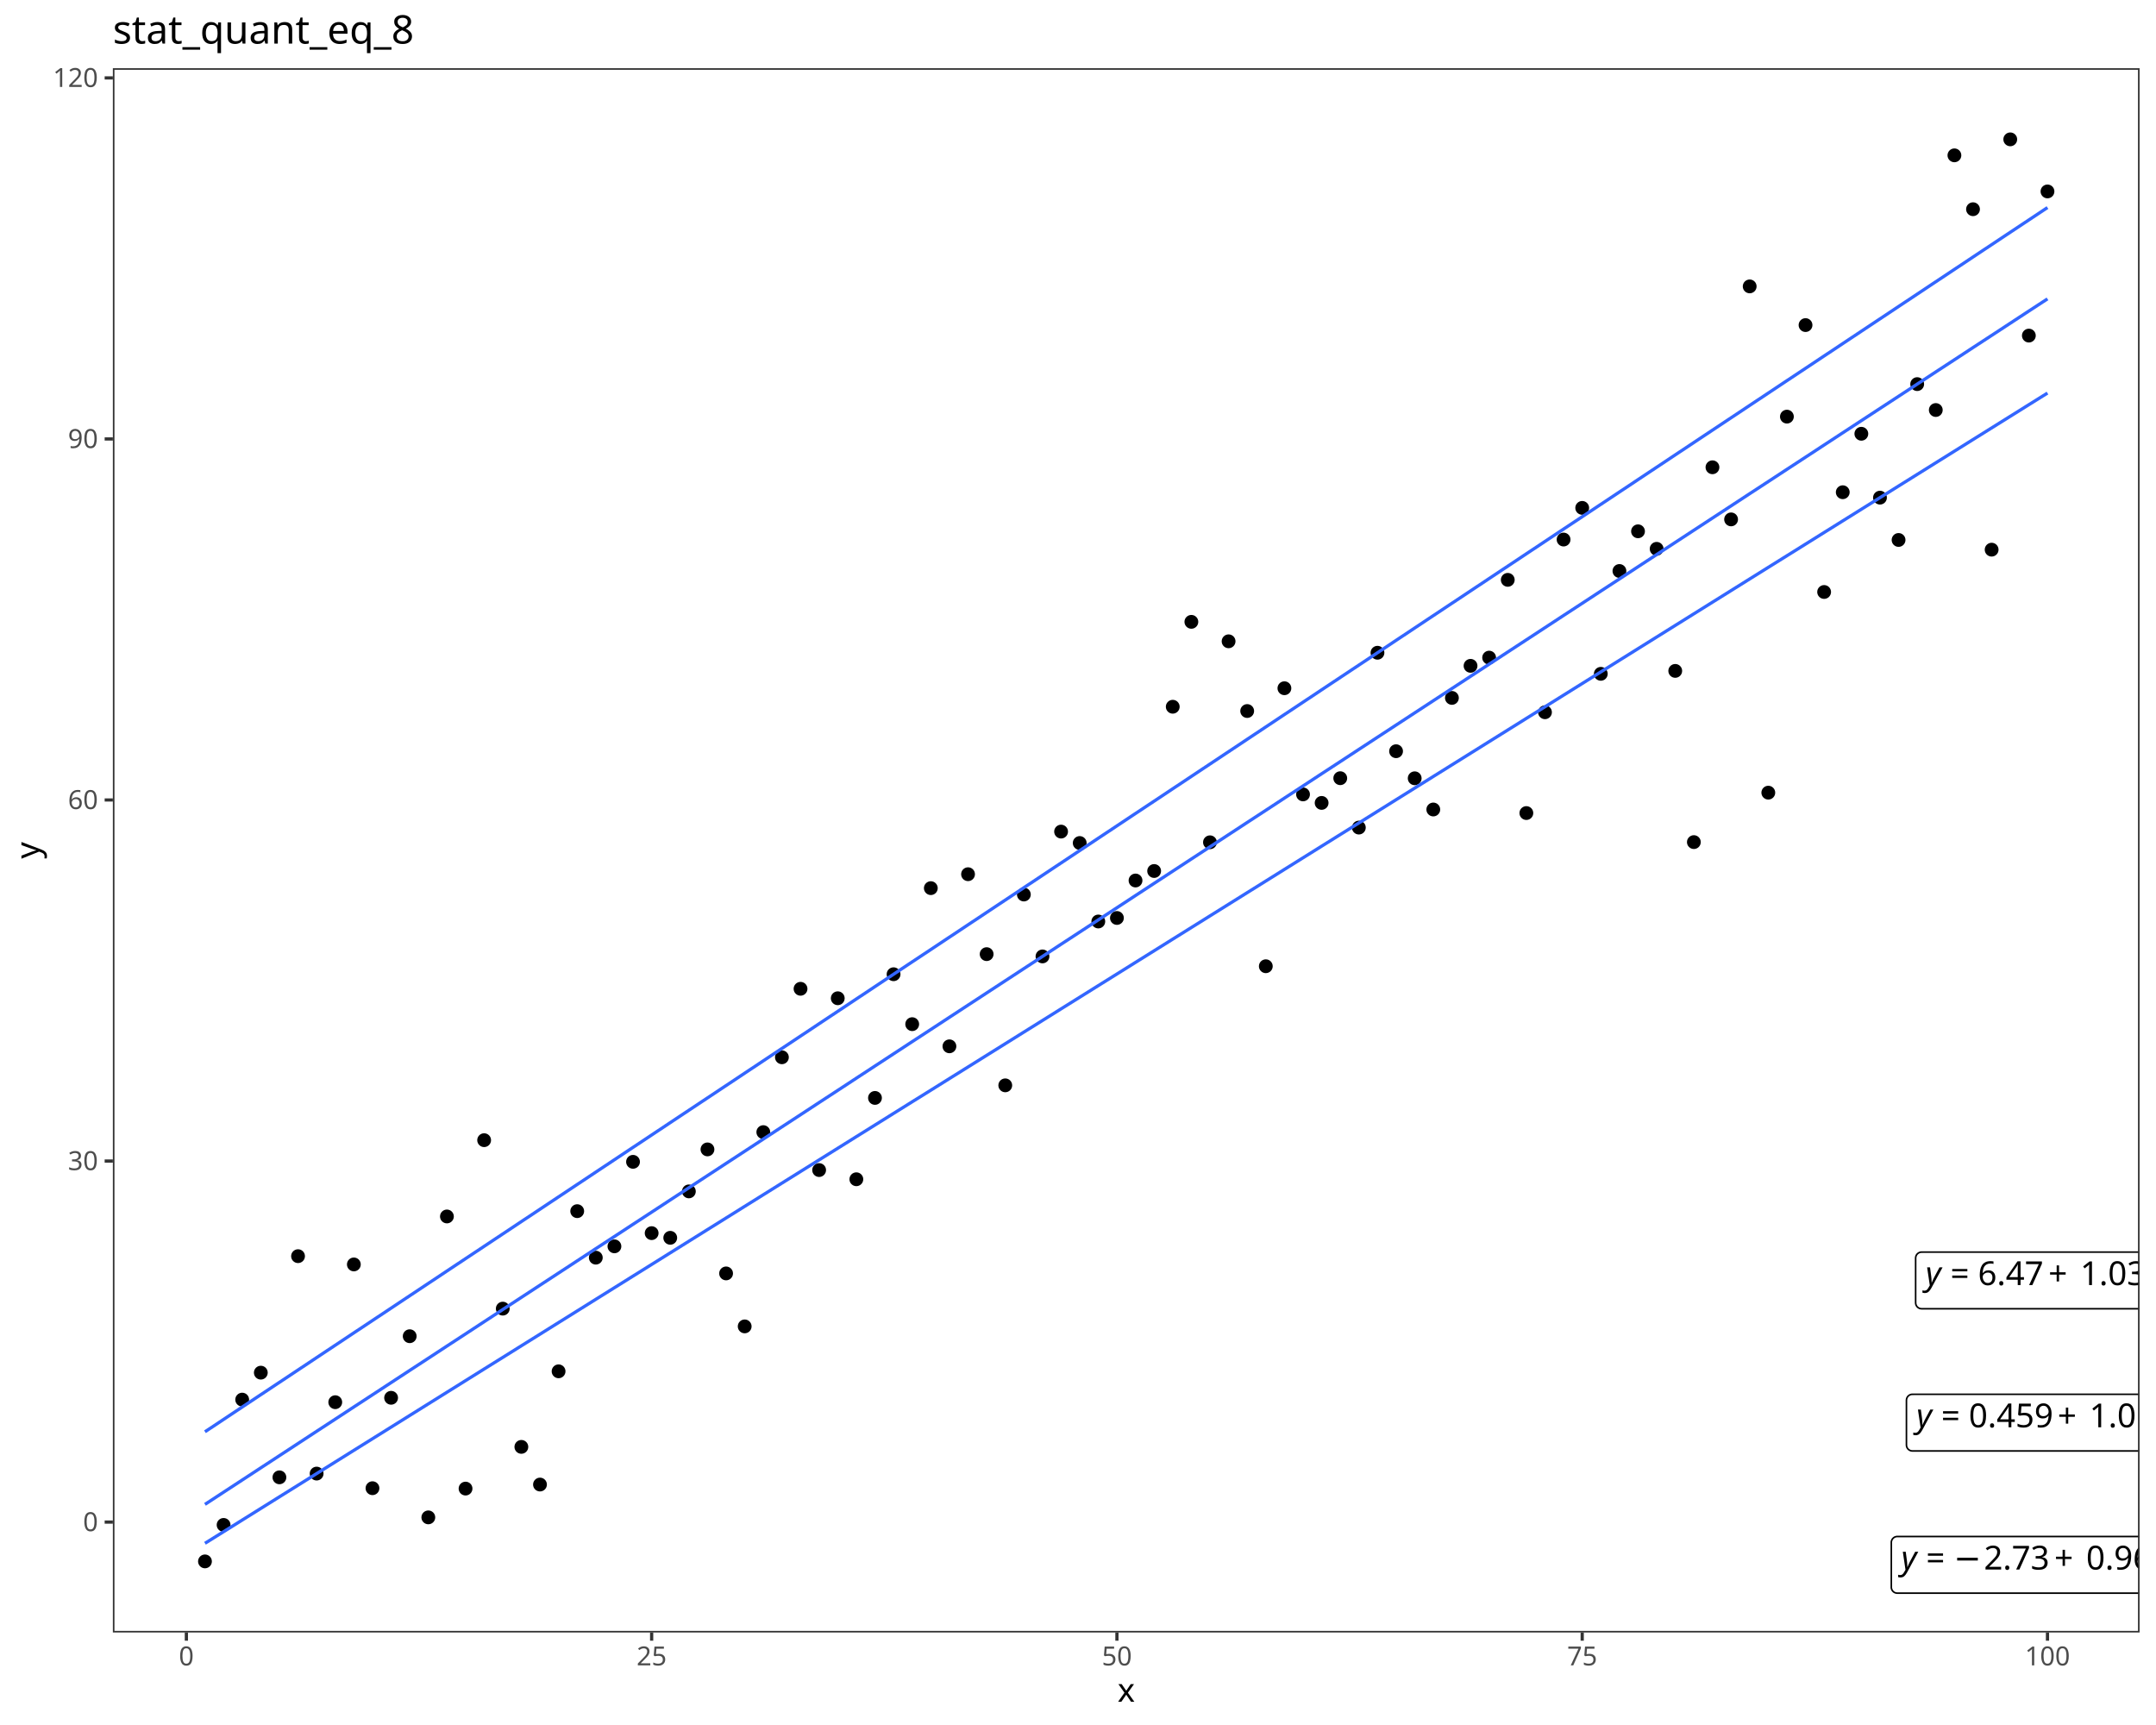
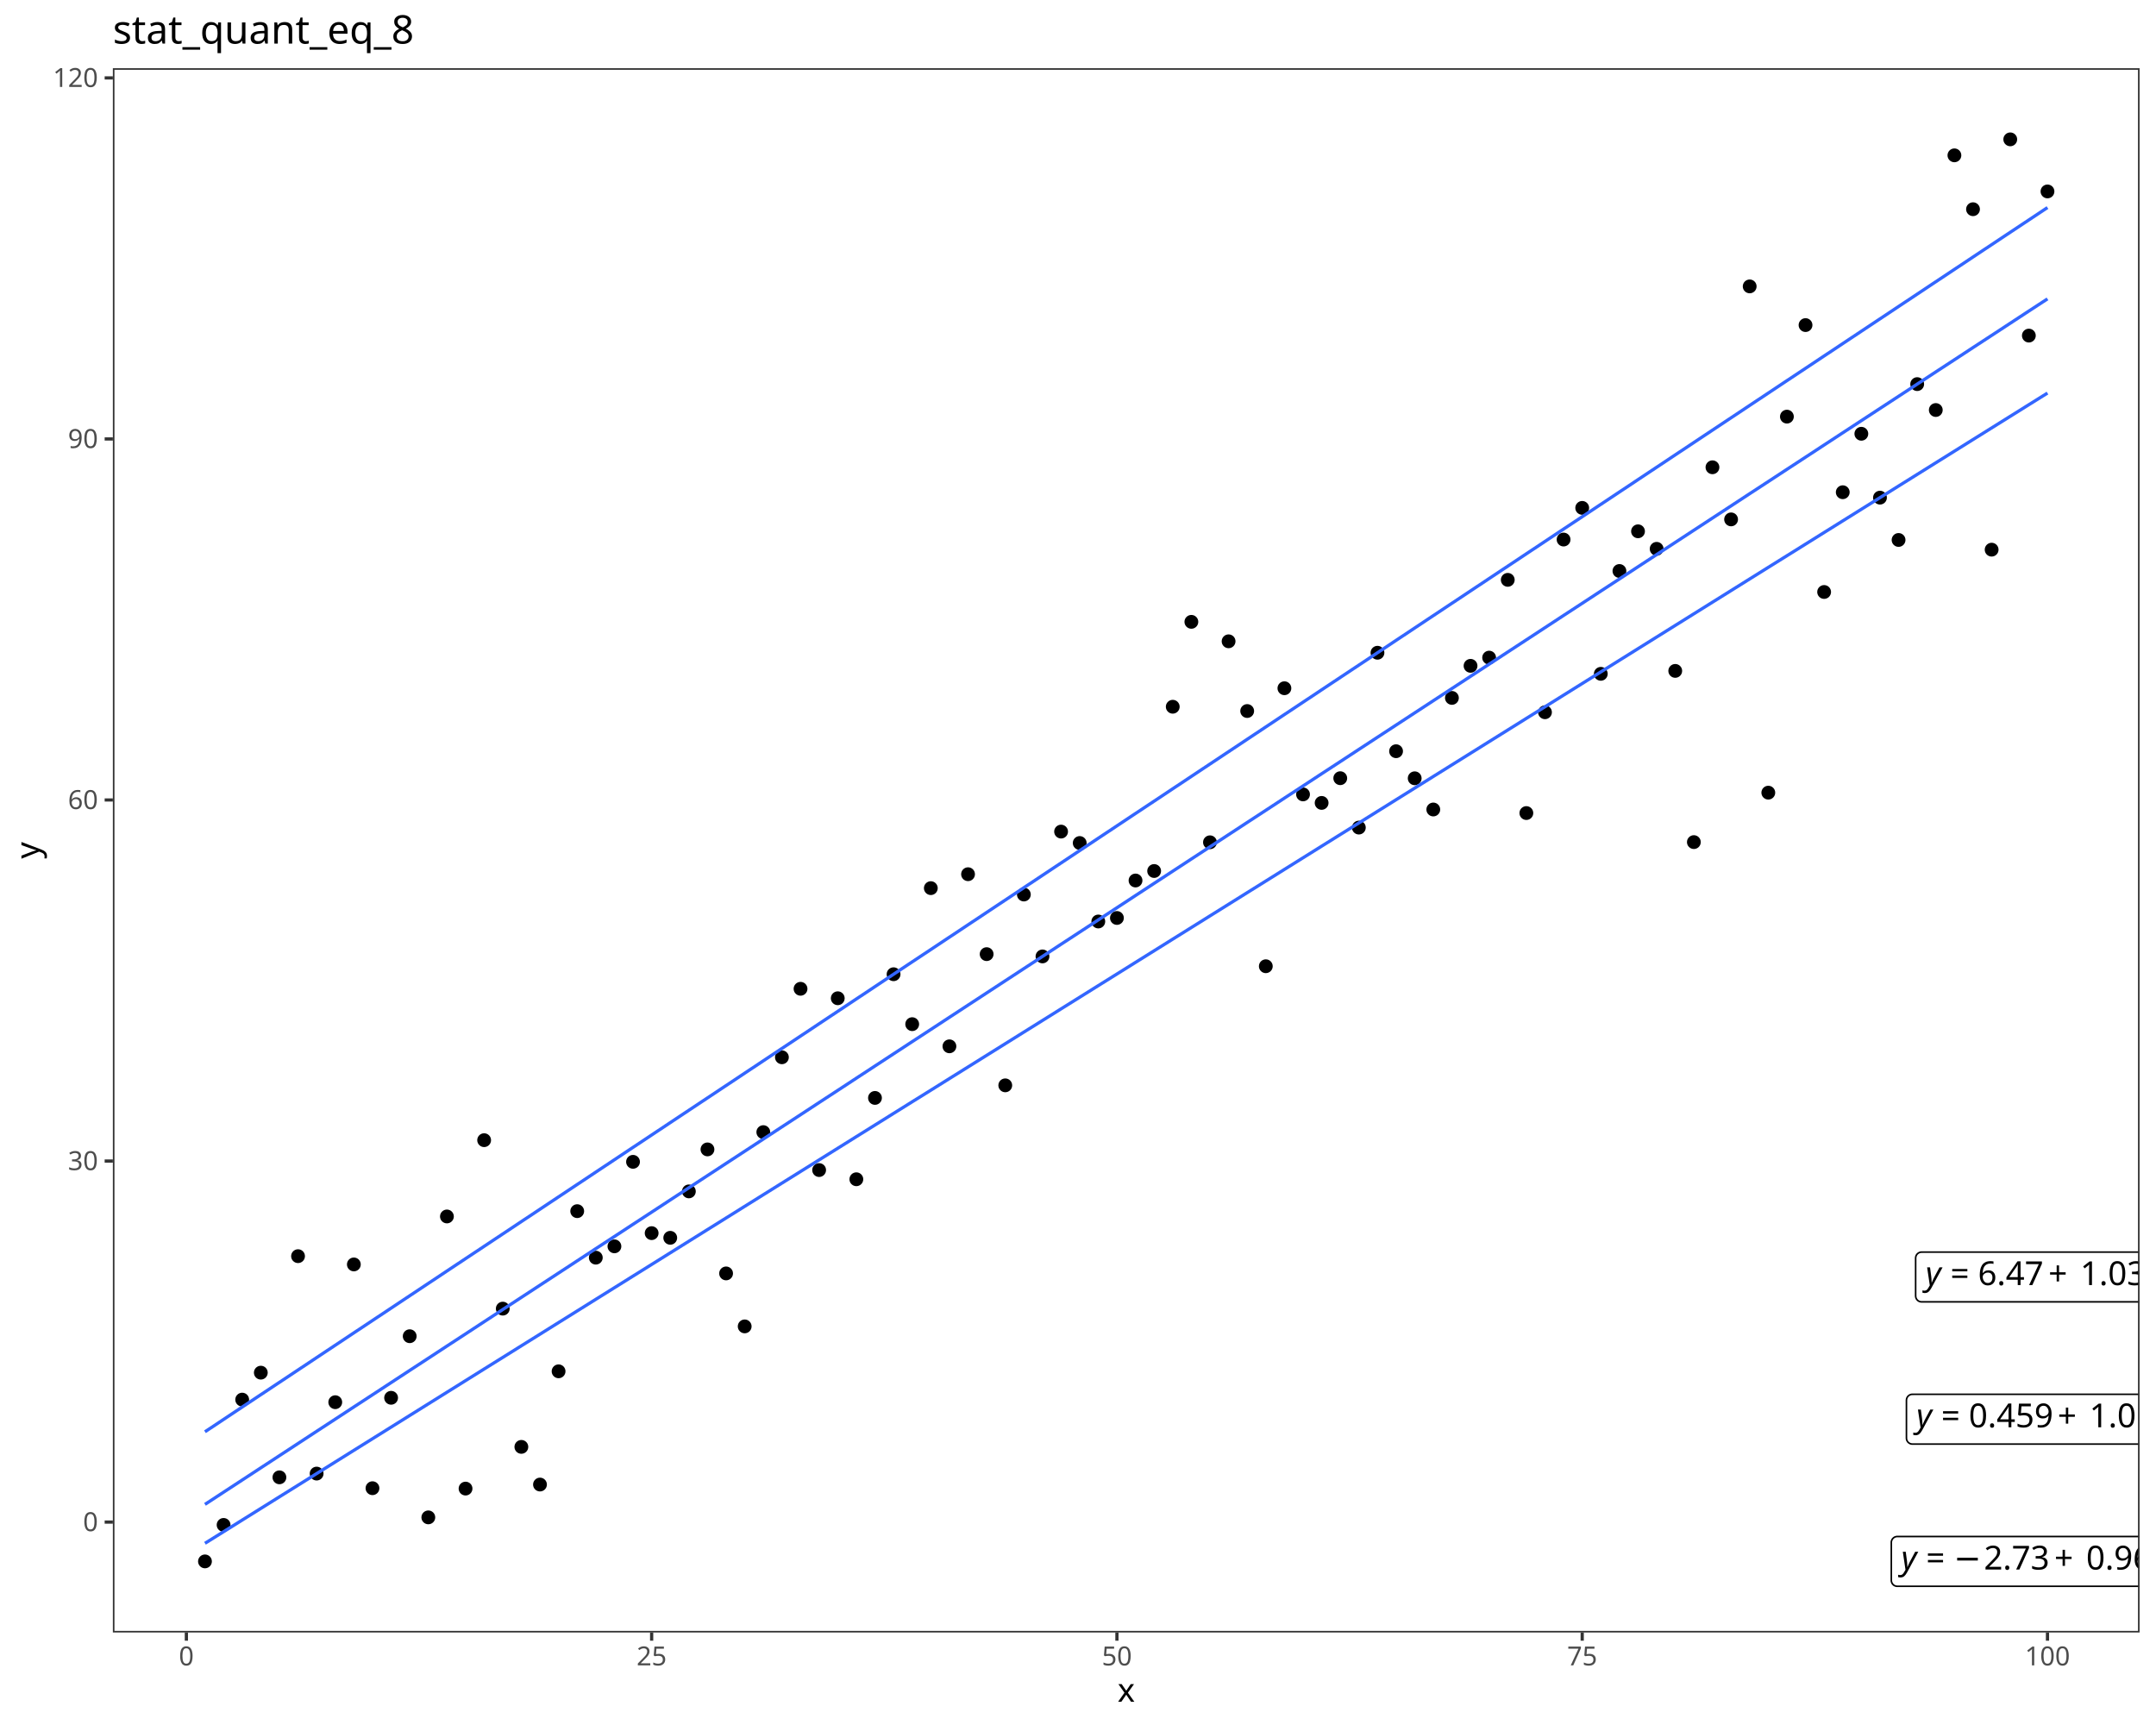
<svg xmlns="http://www.w3.org/2000/svg" class="svglite" data-engine-version="2.0" width="720.00pt" height="576.00pt" viewBox="0 0 720.00 576.00">
  <defs>
    <style type="text/css">
    .svglite line, .svglite polyline, .svglite polygon, .svglite path, .svglite rect, .svglite circle {
      fill: none;
      stroke: #000000;
      stroke-linecap: round;
      stroke-linejoin: round;
      stroke-miterlimit: 10.00;
    }
  </style>
  </defs>
  <rect width="100%" height="100%" style="stroke: none; fill: #FFFFFF;" />
  <defs>
    <clipPath id="cpMC4wMHw3MjAuMDB8MC4wMHw1NzYuMDA=">
      <rect x="0.00" y="0.00" width="720.00" height="576.00" />
    </clipPath>
  </defs>
  <g clip-path="url(#cpMC4wMHw3MjAuMDB8MC4wMHw1NzYuMDA=)">
    <rect x="0.00" y="0.00" width="720.00" height="576.00" style="stroke-width: 1.07; stroke: #FFFFFF; fill: #FFFFFF;" />
  </g>
  <defs>
    <clipPath id="cpMzcuNjl8NzE0LjUyfDIyLjc4fDU0NS4xMQ==">
      <rect x="37.69" y="22.78" width="676.83" height="522.33" />
    </clipPath>
  </defs>
  <g clip-path="url(#cpMzcuNjl8NzE0LjUyfDIyLjc4fDU0NS4xMQ==)">
    <rect x="37.69" y="22.78" width="676.83" height="522.33" style="stroke-width: 1.07; stroke: none; fill: #FFFFFF;" />
    <circle cx="68.45" cy="521.37" r="1.95" style="stroke-width: 0.71; fill: #000000;" />
    <circle cx="74.67" cy="509.19" r="1.95" style="stroke-width: 0.71; fill: #000000;" />
    <circle cx="80.88" cy="467.35" r="1.95" style="stroke-width: 0.71; fill: #000000;" />
    <circle cx="87.10" cy="458.35" r="1.95" style="stroke-width: 0.71; fill: #000000;" />
    <circle cx="93.31" cy="493.30" r="1.95" style="stroke-width: 0.71; fill: #000000;" />
    <circle cx="99.53" cy="419.45" r="1.95" style="stroke-width: 0.71; fill: #000000;" />
    <circle cx="105.74" cy="492.05" r="1.95" style="stroke-width: 0.71; fill: #000000;" />
    <circle cx="111.96" cy="468.21" r="1.95" style="stroke-width: 0.71; fill: #000000;" />
    <circle cx="118.17" cy="422.21" r="1.95" style="stroke-width: 0.71; fill: #000000;" />
    <circle cx="124.39" cy="496.93" r="1.95" style="stroke-width: 0.71; fill: #000000;" />
    <circle cx="130.61" cy="466.74" r="1.95" style="stroke-width: 0.71; fill: #000000;" />
    <circle cx="136.82" cy="446.18" r="1.95" style="stroke-width: 0.71; fill: #000000;" />
    <circle cx="143.04" cy="506.67" r="1.95" style="stroke-width: 0.71; fill: #000000;" />
    <circle cx="149.25" cy="406.19" r="1.95" style="stroke-width: 0.71; fill: #000000;" />
    <circle cx="155.47" cy="497.06" r="1.95" style="stroke-width: 0.71; fill: #000000;" />
    <circle cx="161.68" cy="380.72" r="1.95" style="stroke-width: 0.71; fill: #000000;" />
    <circle cx="167.90" cy="436.97" r="1.95" style="stroke-width: 0.71; fill: #000000;" />
    <circle cx="174.11" cy="483.13" r="1.95" style="stroke-width: 0.71; fill: #000000;" />
    <circle cx="180.33" cy="495.71" r="1.95" style="stroke-width: 0.71; fill: #000000;" />
    <circle cx="186.54" cy="457.90" r="1.95" style="stroke-width: 0.71; fill: #000000;" />
    <circle cx="192.76" cy="404.42" r="1.95" style="stroke-width: 0.71; fill: #000000;" />
    <circle cx="198.97" cy="419.95" r="1.95" style="stroke-width: 0.71; fill: #000000;" />
    <circle cx="205.19" cy="416.17" r="1.95" style="stroke-width: 0.71; fill: #000000;" />
    <circle cx="211.40" cy="387.95" r="1.95" style="stroke-width: 0.71; fill: #000000;" />
    <circle cx="217.62" cy="411.76" r="1.95" style="stroke-width: 0.71; fill: #000000;" />
    <circle cx="223.83" cy="413.32" r="1.95" style="stroke-width: 0.71; fill: #000000;" />
    <circle cx="230.05" cy="397.82" r="1.95" style="stroke-width: 0.71; fill: #000000;" />
    <circle cx="236.26" cy="383.80" r="1.95" style="stroke-width: 0.71; fill: #000000;" />
    <circle cx="242.48" cy="425.21" r="1.95" style="stroke-width: 0.71; fill: #000000;" />
    <circle cx="248.69" cy="442.90" r="1.95" style="stroke-width: 0.71; fill: #000000;" />
    <circle cx="254.91" cy="378.03" r="1.95" style="stroke-width: 0.71; fill: #000000;" />
    <circle cx="261.12" cy="353.04" r="1.95" style="stroke-width: 0.71; fill: #000000;" />
    <circle cx="267.34" cy="330.17" r="1.95" style="stroke-width: 0.71; fill: #000000;" />
    <circle cx="273.55" cy="390.70" r="1.95" style="stroke-width: 0.71; fill: #000000;" />
    <circle cx="279.77" cy="333.33" r="1.95" style="stroke-width: 0.71; fill: #000000;" />
    <circle cx="285.98" cy="393.77" r="1.95" style="stroke-width: 0.71; fill: #000000;" />
    <circle cx="292.20" cy="366.61" r="1.95" style="stroke-width: 0.71; fill: #000000;" />
    <circle cx="298.41" cy="325.31" r="1.95" style="stroke-width: 0.71; fill: #000000;" />
    <circle cx="304.63" cy="341.98" r="1.95" style="stroke-width: 0.71; fill: #000000;" />
    <circle cx="310.85" cy="296.56" r="1.95" style="stroke-width: 0.71; fill: #000000;" />
    <circle cx="317.06" cy="349.38" r="1.95" style="stroke-width: 0.71; fill: #000000;" />
    <circle cx="323.28" cy="291.91" r="1.95" style="stroke-width: 0.71; fill: #000000;" />
    <circle cx="329.49" cy="318.60" r="1.95" style="stroke-width: 0.71; fill: #000000;" />
    <circle cx="335.71" cy="362.41" r="1.95" style="stroke-width: 0.71; fill: #000000;" />
    <circle cx="341.92" cy="298.69" r="1.95" style="stroke-width: 0.71; fill: #000000;" />
    <circle cx="348.14" cy="319.36" r="1.95" style="stroke-width: 0.71; fill: #000000;" />
    <circle cx="354.35" cy="277.68" r="1.95" style="stroke-width: 0.71; fill: #000000;" />
    <circle cx="360.57" cy="281.49" r="1.95" style="stroke-width: 0.71; fill: #000000;" />
    <circle cx="366.78" cy="307.70" r="1.95" style="stroke-width: 0.71; fill: #000000;" />
    <circle cx="373.00" cy="306.52" r="1.95" style="stroke-width: 0.71; fill: #000000;" />
    <circle cx="379.21" cy="294.01" r="1.95" style="stroke-width: 0.71; fill: #000000;" />
    <circle cx="385.43" cy="290.84" r="1.95" style="stroke-width: 0.71; fill: #000000;" />
    <circle cx="391.64" cy="235.99" r="1.95" style="stroke-width: 0.71; fill: #000000;" />
    <circle cx="397.86" cy="207.64" r="1.95" style="stroke-width: 0.71; fill: #000000;" />
    <circle cx="404.07" cy="281.25" r="1.95" style="stroke-width: 0.71; fill: #000000;" />
    <circle cx="410.29" cy="214.14" r="1.95" style="stroke-width: 0.71; fill: #000000;" />
    <circle cx="416.50" cy="237.42" r="1.95" style="stroke-width: 0.71; fill: #000000;" />
    <circle cx="422.72" cy="322.64" r="1.95" style="stroke-width: 0.71; fill: #000000;" />
    <circle cx="428.93" cy="229.81" r="1.95" style="stroke-width: 0.71; fill: #000000;" />
    <circle cx="435.15" cy="265.26" r="1.95" style="stroke-width: 0.71; fill: #000000;" />
    <circle cx="441.36" cy="268.10" r="1.95" style="stroke-width: 0.71; fill: #000000;" />
    <circle cx="447.58" cy="259.85" r="1.95" style="stroke-width: 0.71; fill: #000000;" />
    <circle cx="453.79" cy="276.34" r="1.95" style="stroke-width: 0.71; fill: #000000;" />
    <circle cx="460.01" cy="217.96" r="1.95" style="stroke-width: 0.71; fill: #000000;" />
    <circle cx="466.22" cy="250.84" r="1.95" style="stroke-width: 0.71; fill: #000000;" />
    <circle cx="472.44" cy="259.88" r="1.95" style="stroke-width: 0.71; fill: #000000;" />
    <circle cx="478.65" cy="270.30" r="1.95" style="stroke-width: 0.71; fill: #000000;" />
    <circle cx="484.87" cy="233.04" r="1.95" style="stroke-width: 0.71; fill: #000000;" />
    <circle cx="491.09" cy="222.33" r="1.95" style="stroke-width: 0.71; fill: #000000;" />
    <circle cx="497.30" cy="219.59" r="1.95" style="stroke-width: 0.71; fill: #000000;" />
    <circle cx="503.52" cy="193.62" r="1.95" style="stroke-width: 0.71; fill: #000000;" />
    <circle cx="509.73" cy="271.49" r="1.95" style="stroke-width: 0.71; fill: #000000;" />
    <circle cx="515.95" cy="237.83" r="1.95" style="stroke-width: 0.71; fill: #000000;" />
    <circle cx="522.16" cy="180.16" r="1.95" style="stroke-width: 0.71; fill: #000000;" />
    <circle cx="528.38" cy="169.59" r="1.95" style="stroke-width: 0.71; fill: #000000;" />
    <circle cx="534.59" cy="225.00" r="1.95" style="stroke-width: 0.71; fill: #000000;" />
    <circle cx="540.81" cy="190.66" r="1.95" style="stroke-width: 0.71; fill: #000000;" />
    <circle cx="547.02" cy="177.41" r="1.95" style="stroke-width: 0.71; fill: #000000;" />
    <circle cx="553.24" cy="183.26" r="1.95" style="stroke-width: 0.71; fill: #000000;" />
    <circle cx="559.45" cy="224.02" r="1.95" style="stroke-width: 0.71; fill: #000000;" />
    <circle cx="565.67" cy="281.19" r="1.95" style="stroke-width: 0.71; fill: #000000;" />
    <circle cx="571.88" cy="156.03" r="1.95" style="stroke-width: 0.71; fill: #000000;" />
    <circle cx="578.10" cy="173.43" r="1.95" style="stroke-width: 0.71; fill: #000000;" />
    <circle cx="584.31" cy="95.63" r="1.95" style="stroke-width: 0.71; fill: #000000;" />
    <circle cx="590.53" cy="264.68" r="1.95" style="stroke-width: 0.71; fill: #000000;" />
    <circle cx="596.74" cy="139.12" r="1.95" style="stroke-width: 0.71; fill: #000000;" />
    <circle cx="602.96" cy="108.55" r="1.95" style="stroke-width: 0.71; fill: #000000;" />
    <circle cx="609.17" cy="197.67" r="1.95" style="stroke-width: 0.71; fill: #000000;" />
    <circle cx="615.39" cy="164.36" r="1.95" style="stroke-width: 0.71; fill: #000000;" />
    <circle cx="621.60" cy="144.84" r="1.95" style="stroke-width: 0.71; fill: #000000;" />
    <circle cx="627.82" cy="166.17" r="1.95" style="stroke-width: 0.71; fill: #000000;" />
    <circle cx="634.03" cy="180.30" r="1.95" style="stroke-width: 0.71; fill: #000000;" />
    <circle cx="640.25" cy="128.26" r="1.95" style="stroke-width: 0.71; fill: #000000;" />
    <circle cx="646.46" cy="136.91" r="1.95" style="stroke-width: 0.71; fill: #000000;" />
    <circle cx="652.68" cy="51.87" r="1.95" style="stroke-width: 0.71; fill: #000000;" />
    <circle cx="658.89" cy="69.86" r="1.95" style="stroke-width: 0.71; fill: #000000;" />
    <circle cx="665.11" cy="183.54" r="1.95" style="stroke-width: 0.71; fill: #000000;" />
    <circle cx="671.33" cy="46.53" r="1.95" style="stroke-width: 0.71; fill: #000000;" />
    <circle cx="677.54" cy="112.06" r="1.95" style="stroke-width: 0.71; fill: #000000;" />
    <circle cx="683.76" cy="63.92" r="1.95" style="stroke-width: 0.71; fill: #000000;" />
    <polyline points="68.45,515.33 74.67,511.45 80.88,507.57 87.10,503.69 93.31,499.81 99.53,495.93 105.74,492.05 111.96,488.17 118.17,484.29 124.39,480.41 130.61,476.53 136.82,472.65 143.04,468.77 149.25,464.89 155.47,461.01 161.68,457.13 167.90,453.26 174.11,449.38 180.33,445.50 186.54,441.62 192.76,437.74 198.97,433.86 205.19,429.98 211.40,426.10 217.62,422.22 223.83,418.34 230.05,414.46 236.26,410.58 242.48,406.70 248.69,402.82 254.91,398.94 261.12,395.06 267.34,391.18 273.55,387.30 279.77,383.42 285.98,379.54 292.20,375.66 298.41,371.78 304.63,367.90 310.85,364.03 317.06,360.15 323.28,356.27 329.49,352.39 335.71,348.51 341.92,344.63 348.14,340.75 354.35,336.87 360.57,332.99 366.78,329.11 373.00,325.23 379.21,321.35 385.43,317.47 391.64,313.59 397.86,309.71 404.07,305.83 410.29,301.95 416.50,298.07 422.72,294.19 428.93,290.31 435.15,286.43 441.36,282.55 447.58,278.67 453.79,274.80 460.01,270.92 466.22,267.04 472.44,263.16 478.65,259.28 484.87,255.40 491.09,251.52 497.30,247.64 503.52,243.76 509.73,239.88 515.95,236.00 522.16,232.12 528.38,228.24 534.59,224.36 540.81,220.48 547.02,216.60 553.24,212.72 559.45,208.84 565.67,204.96 571.88,201.08 578.10,197.20 584.31,193.32 590.53,189.44 596.74,185.57 602.96,181.69 609.17,177.81 615.39,173.93 621.60,170.05 627.82,166.17 634.03,162.29 640.25,158.41 646.46,154.53 652.68,150.65 658.89,146.77 665.11,142.89 671.33,139.01 677.54,135.13 683.76,131.25 " style="stroke-width: 1.07; stroke: #3366FF; stroke-linecap: butt;" />
    <polyline points="68.45,502.33 74.67,498.26 80.88,494.20 87.10,490.13 93.31,486.07 99.53,482.00 105.74,477.93 111.96,473.87 118.17,469.80 124.39,465.74 130.61,461.67 136.82,457.60 143.04,453.54 149.25,449.47 155.47,445.41 161.68,441.34 167.90,437.27 174.11,433.21 180.33,429.14 186.54,425.08 192.76,421.01 198.97,416.94 205.19,412.88 211.40,408.81 217.62,404.75 223.83,400.68 230.05,396.61 236.26,392.55 242.48,388.48 248.69,384.42 254.91,380.35 261.12,376.28 267.34,372.22 273.55,368.15 279.77,364.09 285.98,360.02 292.20,355.95 298.41,351.89 304.63,347.82 310.85,343.76 317.06,339.69 323.28,335.62 329.49,331.56 335.71,327.49 341.92,323.43 348.14,319.36 354.35,315.29 360.57,311.23 366.78,307.16 373.00,303.10 379.21,299.03 385.43,294.96 391.64,290.90 397.86,286.83 404.07,282.77 410.29,278.70 416.50,274.63 422.72,270.57 428.93,266.50 435.15,262.44 441.36,258.37 447.58,254.31 453.79,250.24 460.01,246.17 466.22,242.11 472.44,238.04 478.65,233.98 484.87,229.91 491.09,225.84 497.30,221.78 503.52,217.71 509.73,213.65 515.95,209.58 522.16,205.51 528.38,201.45 534.59,197.38 540.81,193.32 547.02,189.25 553.24,185.18 559.45,181.12 565.67,177.05 571.88,172.99 578.10,168.92 584.31,164.85 590.53,160.79 596.74,156.72 602.96,152.66 609.17,148.59 615.39,144.52 621.60,140.46 627.82,136.39 634.03,132.33 640.25,128.26 646.46,124.19 652.68,120.13 658.89,116.06 665.11,112.00 671.33,107.93 677.54,103.86 683.76,99.80 " style="stroke-width: 1.07; stroke: #3366FF; stroke-linecap: butt;" />
    <polyline points="68.45,478.09 74.67,473.96 80.88,469.83 87.10,465.70 93.31,461.58 99.53,457.45 105.74,453.32 111.96,449.19 118.17,445.06 124.39,440.93 130.61,436.80 136.82,432.67 143.04,428.54 149.25,424.41 155.47,420.28 161.68,416.16 167.90,412.03 174.11,407.90 180.33,403.77 186.54,399.64 192.76,395.51 198.97,391.38 205.19,387.25 211.40,383.12 217.62,378.99 223.83,374.86 230.05,370.73 236.26,366.61 242.48,362.48 248.69,358.35 254.91,354.22 261.12,350.09 267.34,345.96 273.55,341.83 279.77,337.70 285.98,333.57 292.20,329.44 298.41,325.31 304.63,321.18 310.85,317.06 317.06,312.93 323.28,308.80 329.49,304.67 335.71,300.54 341.92,296.41 348.14,292.28 354.35,288.15 360.57,284.02 366.78,279.89 373.00,275.76 379.21,271.63 385.43,267.51 391.64,263.38 397.86,259.25 404.07,255.12 410.29,250.99 416.50,246.86 422.72,242.73 428.93,238.60 435.15,234.47 441.36,230.34 447.58,226.21 453.79,222.09 460.01,217.96 466.22,213.83 472.44,209.70 478.65,205.57 484.87,201.44 491.09,197.31 497.30,193.18 503.52,189.05 509.73,184.92 515.95,180.79 522.16,176.66 528.38,172.54 534.59,168.41 540.81,164.28 547.02,160.15 553.24,156.02 559.45,151.89 565.67,147.76 571.88,143.63 578.10,139.50 584.31,135.37 590.53,131.24 596.74,127.11 602.96,122.99 609.17,118.86 615.39,114.73 621.60,110.60 627.82,106.47 634.03,102.34 640.25,98.21 646.46,94.08 652.68,89.95 658.89,85.82 665.11,81.69 671.33,77.56 677.54,73.44 683.76,69.31 " style="stroke-width: 1.07; stroke: #3366FF; stroke-linecap: butt;" />
-     <polygon points="633.59,531.97 733.92,531.97 733.84,531.97 734.16,531.96 734.47,531.90 734.77,531.78 735.05,531.62 735.29,531.42 735.51,531.18 735.68,530.91 735.80,530.62 735.88,530.31 735.90,529.99 735.90,529.99 735.90,515.04 735.90,515.04 735.88,514.73 735.80,514.42 735.68,514.12 735.51,513.85 735.29,513.61 735.05,513.41 734.77,513.25 734.47,513.14 734.16,513.07 733.92,513.06 633.59,513.06 633.83,513.07 633.51,513.06 633.20,513.10 632.89,513.19 632.60,513.32 632.34,513.51 632.11,513.73 631.91,513.98 631.77,514.27 631.66,514.57 631.61,514.88 631.61,515.04 631.61,529.99 631.61,529.83 631.61,530.15 631.66,530.46 631.77,530.77 631.91,531.05 632.11,531.31 632.34,531.53 632.60,531.71 632.89,531.85 633.20,531.93 633.51,531.97 " style="stroke-width: 0.53; fill: #FFFFFF;" />
+     <polygon points="633.59,529.68 733.92,529.68 733.84,529.68 734.16,529.67 734.47,529.60 734.77,529.49 735.05,529.33 735.29,529.13 735.51,528.89 735.68,528.62 735.80,528.33 735.88,528.01 735.90,527.70 735.90,527.70 735.90,515.04 735.90,515.04 735.88,514.73 735.80,514.42 735.68,514.12 735.51,513.85 735.29,513.61 735.05,513.41 734.77,513.25 734.47,513.14 734.16,513.07 733.92,513.06 633.59,513.06 633.83,513.07 633.51,513.06 633.20,513.10 632.89,513.19 632.60,513.32 632.34,513.51 632.11,513.73 631.91,513.98 631.77,514.27 631.66,514.57 631.61,514.88 631.61,515.04 631.61,527.70 631.61,527.54 631.61,527.86 631.66,528.17 631.77,528.47 631.91,528.76 632.11,529.01 632.34,529.24 632.60,529.42 632.89,529.55 633.20,529.64 633.51,529.68 " style="stroke-width: 0.53; fill: #FFFFFF;" />
    <text x="634.92" y="524.08" style="font-size: 11.04px; font-style: italic; font-family: sans;" textLength="5.52px" lengthAdjust="spacingAndGlyphs">y</text>
    <text x="640.44" y="524.08" style="font-size: 11.04px; font-family: sans;" textLength="2.76px" lengthAdjust="spacingAndGlyphs"> </text>
    <text x="643.21" y="524.08" style="font-size: 11.04px; font-family: sans;" textLength="6.45px" lengthAdjust="spacingAndGlyphs">=</text>
    <text x="649.66" y="524.08" style="font-size: 11.04px; font-family: sans;" textLength="2.76px" lengthAdjust="spacingAndGlyphs"> </text>
    <text x="652.42" y="524.08" style="font-size: 11.04px; font-family: sans;" textLength="8.58px" lengthAdjust="spacingAndGlyphs">−</text>
    <text x="662.53" y="524.08" style="font-size: 11.04px; font-family: sans;" textLength="21.49px" lengthAdjust="spacingAndGlyphs">2.73</text>
    <text x="686.06" y="524.08" style="font-size: 11.04px; font-family: sans;" textLength="8.57px" lengthAdjust="spacingAndGlyphs">+</text>
    <text x="696.68" y="524.08" style="font-size: 11.04px; font-family: sans;" textLength="27.63px" lengthAdjust="spacingAndGlyphs">0.965</text>
    <text x="724.31" y="524.08" style="font-size: 11.04px; font-family: sans;" textLength="2.76px" lengthAdjust="spacingAndGlyphs"> </text>
    <text x="727.07" y="524.08" style="font-size: 11.04px; font-style: italic; font-family: sans;" textLength="5.52px" lengthAdjust="spacingAndGlyphs">x</text>
-     <polygon points="638.65,484.49 728.86,484.49 728.78,484.49 729.10,484.48 729.41,484.41 729.71,484.30 729.99,484.14 730.24,483.94 730.45,483.70 730.62,483.43 730.75,483.13 730.82,482.82 730.85,482.50 730.85,482.50 730.85,467.56 730.85,467.56 730.82,467.24 730.75,466.93 730.62,466.64 730.45,466.37 730.24,466.13 729.99,465.92 729.71,465.76 729.41,465.65 729.10,465.59 728.86,465.57 638.65,465.57 638.89,465.59 638.57,465.57 638.25,465.61 637.94,465.70 637.66,465.84 637.39,466.02 637.16,466.24 636.97,466.50 636.82,466.78 636.72,467.08 636.67,467.40 636.66,467.56 636.66,482.50 636.67,482.34 636.67,482.66 636.72,482.98 636.82,483.28 636.97,483.57 637.16,483.82 637.39,484.04 637.66,484.22 637.94,484.36 638.25,484.45 638.57,484.49 " style="stroke-width: 0.53; fill: #FFFFFF;" />
+     <polygon points="638.65,482.20 728.86,482.20 728.78,482.20 729.10,482.18 729.41,482.12 729.71,482.01 729.99,481.85 730.24,481.64 730.45,481.41 730.62,481.13 730.75,480.84 730.82,480.53 730.85,480.21 730.85,480.21 730.85,467.56 730.85,467.56 730.82,467.24 730.75,466.93 730.62,466.64 730.45,466.37 730.24,466.13 729.99,465.92 729.71,465.76 729.41,465.65 729.10,465.59 728.86,465.57 638.65,465.57 638.89,465.59 638.57,465.57 638.25,465.61 637.94,465.70 637.66,465.84 637.39,466.02 637.16,466.24 636.97,466.50 636.82,466.78 636.72,467.08 636.67,467.40 636.66,467.56 636.66,480.21 636.67,480.05 636.67,480.37 636.72,480.69 636.82,480.99 636.97,481.27 637.16,481.53 637.39,481.75 637.66,481.93 637.94,482.07 638.25,482.16 638.57,482.20 " style="stroke-width: 0.53; fill: #FFFFFF;" />
    <text x="639.97" y="476.59" style="font-size: 11.04px; font-style: italic; font-family: sans;" textLength="5.52px" lengthAdjust="spacingAndGlyphs">y</text>
    <text x="645.50" y="476.59" style="font-size: 11.04px; font-family: sans;" textLength="2.76px" lengthAdjust="spacingAndGlyphs"> </text>
    <text x="648.26" y="476.59" style="font-size: 11.04px; font-family: sans;" textLength="6.45px" lengthAdjust="spacingAndGlyphs">=</text>
    <text x="654.71" y="476.59" style="font-size: 11.04px; font-family: sans;" textLength="2.76px" lengthAdjust="spacingAndGlyphs"> </text>
    <text x="657.47" y="476.59" style="font-size: 11.04px; font-family: sans;" textLength="27.63px" lengthAdjust="spacingAndGlyphs">0.459</text>
    <text x="687.15" y="476.59" style="font-size: 11.04px; font-family: sans;" textLength="8.57px" lengthAdjust="spacingAndGlyphs">+</text>
    <text x="697.76" y="476.59" style="font-size: 11.04px; font-family: sans;" textLength="21.49px" lengthAdjust="spacingAndGlyphs">1.01</text>
    <text x="719.25" y="476.59" style="font-size: 11.04px; font-family: sans;" textLength="2.76px" lengthAdjust="spacingAndGlyphs"> </text>
    <text x="722.01" y="476.59" style="font-size: 11.04px; font-style: italic; font-family: sans;" textLength="5.52px" lengthAdjust="spacingAndGlyphs">x</text>
-     <polygon points="641.72,437.01 725.79,437.01 725.71,437.00 726.03,436.99 726.34,436.93 726.64,436.81 726.92,436.65 727.17,436.45 727.38,436.21 727.55,435.94 727.68,435.65 727.75,435.34 727.78,435.02 727.78,435.02 727.78,420.08 727.78,420.08 727.75,419.76 727.68,419.45 727.55,419.15 727.38,418.88 727.17,418.64 726.92,418.44 726.64,418.28 726.34,418.17 726.03,418.10 725.79,418.09 641.72,418.09 641.96,418.10 641.64,418.09 641.32,418.13 641.02,418.22 640.73,418.35 640.46,418.54 640.23,418.76 640.04,419.01 639.89,419.30 639.79,419.60 639.74,419.92 639.73,420.08 639.73,435.02 639.74,434.86 639.74,435.18 639.79,435.49 639.89,435.80 640.04,436.08 640.23,436.34 640.46,436.56 640.73,436.74 641.02,436.88 641.32,436.97 641.64,437.00 " style="stroke-width: 0.53; fill: #FFFFFF;" />
+     <polygon points="641.72,434.71 725.79,434.71 725.71,434.71 726.03,434.70 726.34,434.64 726.64,434.52 726.92,434.36 727.17,434.16 727.38,433.92 727.55,433.65 727.68,433.36 727.75,433.05 727.78,432.73 727.78,432.73 727.78,420.08 727.78,420.08 727.75,419.76 727.68,419.45 727.55,419.15 727.38,418.88 727.17,418.64 726.92,418.44 726.64,418.28 726.34,418.17 726.03,418.10 725.79,418.09 641.72,418.09 641.96,418.10 641.64,418.09 641.32,418.13 641.02,418.22 640.73,418.35 640.46,418.54 640.23,418.76 640.04,419.01 639.89,419.30 639.79,419.60 639.74,419.92 639.73,420.08 639.73,432.73 639.74,432.57 639.74,432.89 639.79,433.20 639.89,433.51 640.04,433.79 640.23,434.04 640.46,434.27 640.73,434.45 641.02,434.59 641.32,434.67 641.64,434.71 " style="stroke-width: 0.53; fill: #FFFFFF;" />
    <text x="643.04" y="429.11" style="font-size: 11.04px; font-style: italic; font-family: sans;" textLength="5.52px" lengthAdjust="spacingAndGlyphs">y</text>
    <text x="648.57" y="429.11" style="font-size: 11.04px; font-family: sans;" textLength="2.76px" lengthAdjust="spacingAndGlyphs"> </text>
    <text x="651.33" y="429.11" style="font-size: 11.04px; font-family: sans;" textLength="6.45px" lengthAdjust="spacingAndGlyphs">=</text>
    <text x="657.78" y="429.11" style="font-size: 11.04px; font-family: sans;" textLength="2.76px" lengthAdjust="spacingAndGlyphs"> </text>
    <text x="660.54" y="429.11" style="font-size: 11.04px; font-family: sans;" textLength="21.49px" lengthAdjust="spacingAndGlyphs">6.47</text>
    <text x="684.08" y="429.11" style="font-size: 11.04px; font-family: sans;" textLength="8.57px" lengthAdjust="spacingAndGlyphs">+</text>
    <text x="694.69" y="429.11" style="font-size: 11.04px; font-family: sans;" textLength="21.49px" lengthAdjust="spacingAndGlyphs">1.03</text>
    <text x="716.18" y="429.11" style="font-size: 11.04px; font-family: sans;" textLength="2.76px" lengthAdjust="spacingAndGlyphs"> </text>
    <text x="718.94" y="429.11" style="font-size: 11.04px; font-style: italic; font-family: sans;" textLength="5.52px" lengthAdjust="spacingAndGlyphs">x</text>
    <rect x="37.69" y="22.78" width="676.83" height="522.33" style="stroke-width: 1.07; stroke: #333333;" />
  </g>
  <g clip-path="url(#cpMC4wMHw3MjAuMDB8MC4wMHw1NzYuMDA=)">
    <text x="32.76" y="511.27" text-anchor="end" style="font-size: 8.80px; fill: #4D4D4D; font-family: sans;" textLength="4.89px" lengthAdjust="spacingAndGlyphs">0</text>
    <text x="32.76" y="390.71" text-anchor="end" style="font-size: 8.80px; fill: #4D4D4D; font-family: sans;" textLength="9.79px" lengthAdjust="spacingAndGlyphs">30</text>
    <text x="32.76" y="270.15" text-anchor="end" style="font-size: 8.80px; fill: #4D4D4D; font-family: sans;" textLength="9.79px" lengthAdjust="spacingAndGlyphs">60</text>
    <text x="32.76" y="149.59" text-anchor="end" style="font-size: 8.80px; fill: #4D4D4D; font-family: sans;" textLength="9.79px" lengthAdjust="spacingAndGlyphs">90</text>
    <text x="32.76" y="29.04" text-anchor="end" style="font-size: 8.80px; fill: #4D4D4D; font-family: sans;" textLength="14.68px" lengthAdjust="spacingAndGlyphs">120</text>
    <polyline points="34.95,508.24 37.69,508.24 " style="stroke-width: 1.07; stroke: #333333; stroke-linecap: butt;" />
    <polyline points="34.95,387.68 37.69,387.68 " style="stroke-width: 1.07; stroke: #333333; stroke-linecap: butt;" />
    <polyline points="34.95,267.12 37.69,267.12 " style="stroke-width: 1.07; stroke: #333333; stroke-linecap: butt;" />
    <polyline points="34.95,146.57 37.69,146.57 " style="stroke-width: 1.07; stroke: #333333; stroke-linecap: butt;" />
    <polyline points="34.95,26.01 37.69,26.01 " style="stroke-width: 1.07; stroke: #333333; stroke-linecap: butt;" />
    <polyline points="62.24,547.85 62.24,545.11 " style="stroke-width: 1.07; stroke: #333333; stroke-linecap: butt;" />
    <polyline points="217.62,547.85 217.62,545.11 " style="stroke-width: 1.07; stroke: #333333; stroke-linecap: butt;" />
    <polyline points="373.00,547.85 373.00,545.11 " style="stroke-width: 1.07; stroke: #333333; stroke-linecap: butt;" />
    <polyline points="528.38,547.85 528.38,545.11 " style="stroke-width: 1.07; stroke: #333333; stroke-linecap: butt;" />
    <polyline points="683.76,547.85 683.76,545.11 " style="stroke-width: 1.07; stroke: #333333; stroke-linecap: butt;" />
    <text x="62.24" y="556.10" text-anchor="middle" style="font-size: 8.80px; fill: #4D4D4D; font-family: sans;" textLength="4.89px" lengthAdjust="spacingAndGlyphs">0</text>
    <text x="217.62" y="556.10" text-anchor="middle" style="font-size: 8.80px; fill: #4D4D4D; font-family: sans;" textLength="9.79px" lengthAdjust="spacingAndGlyphs">25</text>
    <text x="373.00" y="556.10" text-anchor="middle" style="font-size: 8.80px; fill: #4D4D4D; font-family: sans;" textLength="9.79px" lengthAdjust="spacingAndGlyphs">50</text>
    <text x="528.38" y="556.10" text-anchor="middle" style="font-size: 8.80px; fill: #4D4D4D; font-family: sans;" textLength="9.79px" lengthAdjust="spacingAndGlyphs">75</text>
    <text x="683.76" y="556.10" text-anchor="middle" style="font-size: 8.80px; fill: #4D4D4D; font-family: sans;" textLength="14.68px" lengthAdjust="spacingAndGlyphs">100</text>
    <text x="376.10" y="568.24" text-anchor="middle" style="font-size: 11.00px; font-family: sans;" textLength="5.50px" lengthAdjust="spacingAndGlyphs">x</text>
    <text transform="translate(13.05,283.95) rotate(-90)" text-anchor="middle" style="font-size: 11.00px; font-family: sans;" textLength="5.50px" lengthAdjust="spacingAndGlyphs">y</text>
    <text x="37.69" y="14.56" style="font-size: 13.20px; font-family: sans;" textLength="98.37px" lengthAdjust="spacingAndGlyphs">stat_quant_eq_8</text>
  </g>
</svg>
